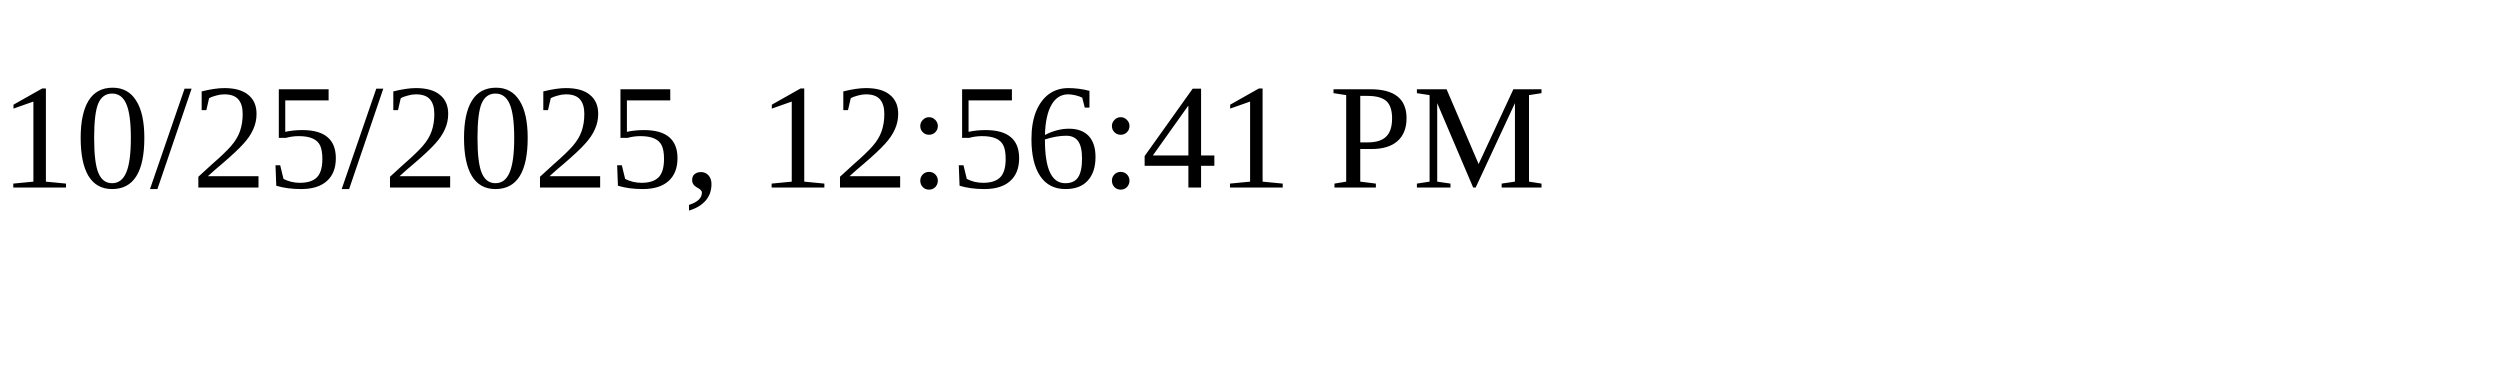
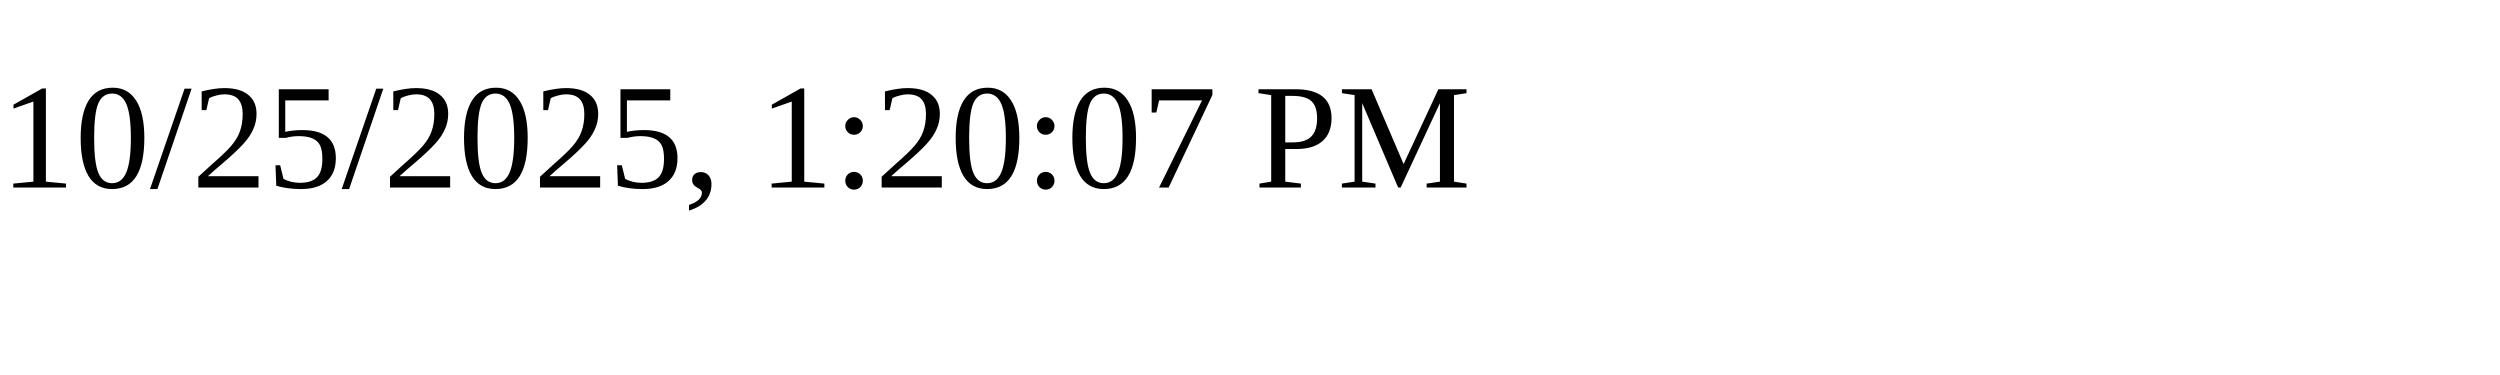
<svg xmlns="http://www.w3.org/2000/svg" height="30" width="200">
-   <text x="0" y="15">10/25/2025, 12:56:41 PM</text>
+   <text x="0" y="15">10/25/2025, 1:20:07 PM</text>
</svg>
